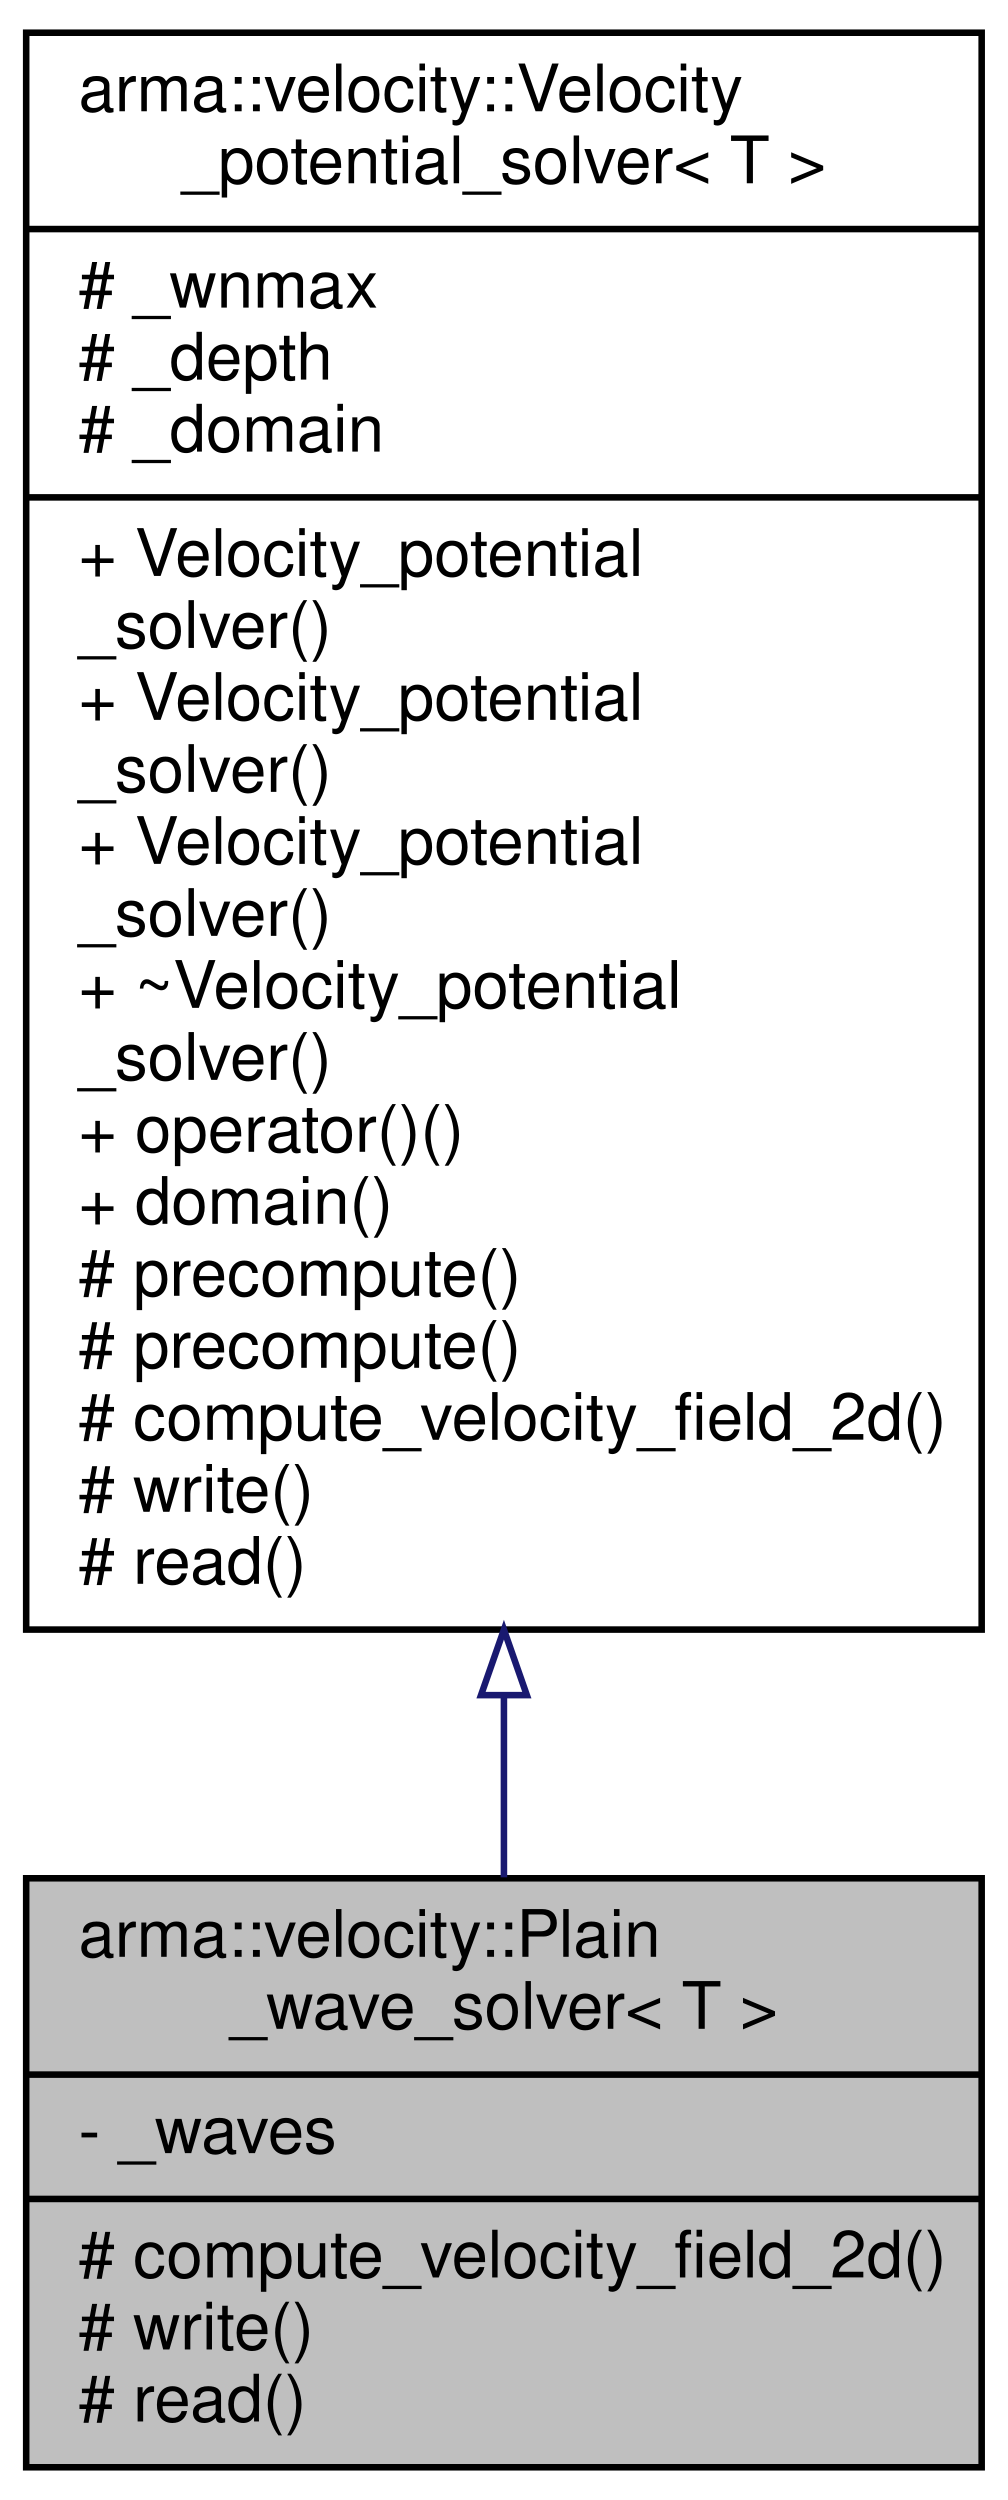
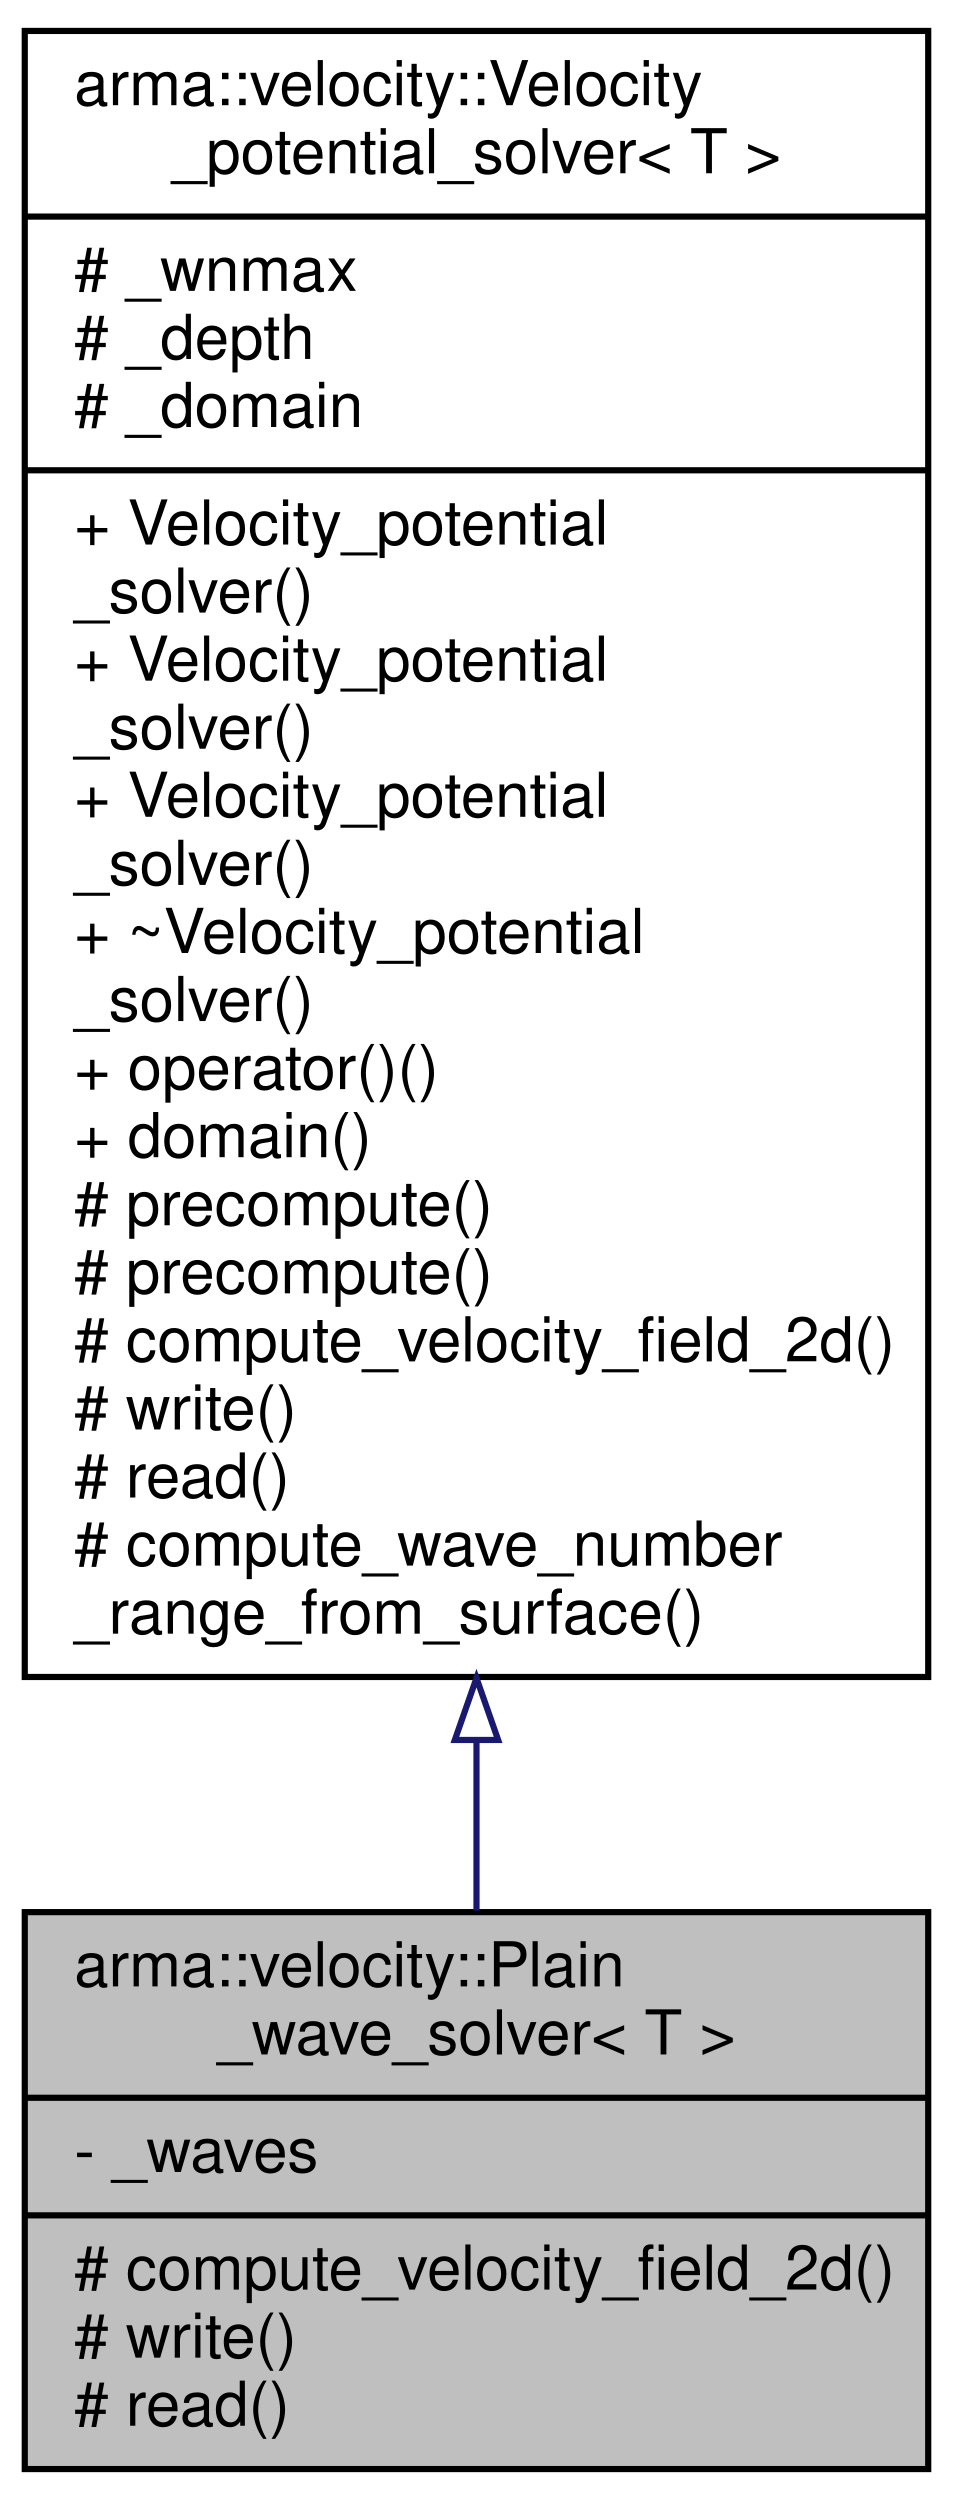
- <svg xmlns="http://www.w3.org/2000/svg" xmlns:xlink="http://www.w3.org/1999/xlink" width="154pt" height="382pt" viewBox="0.00 0.00 154.00 382.00">
-   <g id="graph0" class="graph" transform="scale(1 1) rotate(0) translate(4 378)">
+ <svg xmlns="http://www.w3.org/2000/svg" xmlns:xlink="http://www.w3.org/1999/xlink" width="154pt" height="404pt" viewBox="0.00 0.00 154.00 404.00">
+   <g id="graph0" class="graph" transform="scale(1 1) rotate(0) translate(4 400)">
    <g id="node1" class="node">
      <polygon fill="#bfbfbf" stroke="black" points="0,-1 0,-91 146,-91 146,-1 0,-1" />
      <text text-anchor="start" x="8" y="-79" font-family="Helvetica,sans-Serif" font-size="10.00">arma::velocity::Plain</text>
      <text text-anchor="middle" x="73" y="-68" font-family="Helvetica,sans-Serif" font-size="10.00">_wave_solver&lt; T &gt;</text>
      <polyline fill="none" stroke="black" points="0,-61 146,-61 " />
      <text text-anchor="start" x="8" y="-49" font-family="Helvetica,sans-Serif" font-size="10.00">- _waves</text>
      <polyline fill="none" stroke="black" points="0,-42 146,-42 " />
      <text text-anchor="start" x="8" y="-30" font-family="Helvetica,sans-Serif" font-size="10.00"># compute_velocity_field_2d()</text>
      <text text-anchor="start" x="8" y="-19" font-family="Helvetica,sans-Serif" font-size="10.00"># write()</text>
      <text text-anchor="start" x="8" y="-8" font-family="Helvetica,sans-Serif" font-size="10.00"># read()</text>
    </g>
    <g id="node2" class="node">
      <g id="a_node2">
        <a xlink:href="classarma_1_1velocity_1_1Velocity__potential__solver.html" target="_top" xlink:title="Base class for all velocity potential field solvers. ">
-           <polygon fill="none" stroke="black" points="0,-129 0,-373 146,-373 146,-129 0,-129" />
-           <text text-anchor="start" x="8" y="-361" font-family="Helvetica,sans-Serif" font-size="10.00">arma::velocity::Velocity</text>
-           <text text-anchor="middle" x="73" y="-350" font-family="Helvetica,sans-Serif" font-size="10.00">_potential_solver&lt; T &gt;</text>
-           <polyline fill="none" stroke="black" points="0,-343 146,-343 " />
-           <text text-anchor="start" x="8" y="-331" font-family="Helvetica,sans-Serif" font-size="10.00"># _wnmax</text>
-           <text text-anchor="start" x="8" y="-320" font-family="Helvetica,sans-Serif" font-size="10.00"># _depth</text>
-           <text text-anchor="start" x="8" y="-309" font-family="Helvetica,sans-Serif" font-size="10.00"># _domain</text>
-           <polyline fill="none" stroke="black" points="0,-302 146,-302 " />
+           <polygon fill="none" stroke="black" points="0,-129 0,-395 146,-395 146,-129 0,-129" />
+           <text text-anchor="start" x="8" y="-383" font-family="Helvetica,sans-Serif" font-size="10.00">arma::velocity::Velocity</text>
+           <text text-anchor="middle" x="73" y="-372" font-family="Helvetica,sans-Serif" font-size="10.00">_potential_solver&lt; T &gt;</text>
+           <polyline fill="none" stroke="black" points="0,-365 146,-365 " />
+           <text text-anchor="start" x="8" y="-353" font-family="Helvetica,sans-Serif" font-size="10.00"># _wnmax</text>
+           <text text-anchor="start" x="8" y="-342" font-family="Helvetica,sans-Serif" font-size="10.00"># _depth</text>
+           <text text-anchor="start" x="8" y="-331" font-family="Helvetica,sans-Serif" font-size="10.00"># _domain</text>
+           <polyline fill="none" stroke="black" points="0,-324 146,-324 " />
+           <text text-anchor="start" x="8" y="-312" font-family="Helvetica,sans-Serif" font-size="10.00">+ Velocity_potential</text>
+           <text text-anchor="start" x="8" y="-301" font-family="Helvetica,sans-Serif" font-size="10.00">_solver()</text>
          <text text-anchor="start" x="8" y="-290" font-family="Helvetica,sans-Serif" font-size="10.00">+ Velocity_potential</text>
          <text text-anchor="start" x="8" y="-279" font-family="Helvetica,sans-Serif" font-size="10.00">_solver()</text>
          <text text-anchor="start" x="8" y="-268" font-family="Helvetica,sans-Serif" font-size="10.00">+ Velocity_potential</text>
          <text text-anchor="start" x="8" y="-257" font-family="Helvetica,sans-Serif" font-size="10.00">_solver()</text>
-           <text text-anchor="start" x="8" y="-246" font-family="Helvetica,sans-Serif" font-size="10.00">+ Velocity_potential</text>
+           <text text-anchor="start" x="8" y="-246" font-family="Helvetica,sans-Serif" font-size="10.00">+ ~Velocity_potential</text>
          <text text-anchor="start" x="8" y="-235" font-family="Helvetica,sans-Serif" font-size="10.00">_solver()</text>
-           <text text-anchor="start" x="8" y="-224" font-family="Helvetica,sans-Serif" font-size="10.00">+ ~Velocity_potential</text>
-           <text text-anchor="start" x="8" y="-213" font-family="Helvetica,sans-Serif" font-size="10.00">_solver()</text>
-           <text text-anchor="start" x="8" y="-202" font-family="Helvetica,sans-Serif" font-size="10.00">+ operator()()</text>
-           <text text-anchor="start" x="8" y="-191" font-family="Helvetica,sans-Serif" font-size="10.00">+ domain()</text>
-           <text text-anchor="start" x="8" y="-180" font-family="Helvetica,sans-Serif" font-size="10.00"># precompute()</text>
-           <text text-anchor="start" x="8" y="-169" font-family="Helvetica,sans-Serif" font-size="10.00"># precompute()</text>
-           <text text-anchor="start" x="8" y="-158" font-family="Helvetica,sans-Serif" font-size="10.00"># compute_velocity_field_2d()</text>
-           <text text-anchor="start" x="8" y="-147" font-family="Helvetica,sans-Serif" font-size="10.00"># write()</text>
-           <text text-anchor="start" x="8" y="-136" font-family="Helvetica,sans-Serif" font-size="10.00"># read()</text>
+           <text text-anchor="start" x="8" y="-224" font-family="Helvetica,sans-Serif" font-size="10.00">+ operator()()</text>
+           <text text-anchor="start" x="8" y="-213" font-family="Helvetica,sans-Serif" font-size="10.00">+ domain()</text>
+           <text text-anchor="start" x="8" y="-202" font-family="Helvetica,sans-Serif" font-size="10.00"># precompute()</text>
+           <text text-anchor="start" x="8" y="-191" font-family="Helvetica,sans-Serif" font-size="10.00"># precompute()</text>
+           <text text-anchor="start" x="8" y="-180" font-family="Helvetica,sans-Serif" font-size="10.00"># compute_velocity_field_2d()</text>
+           <text text-anchor="start" x="8" y="-169" font-family="Helvetica,sans-Serif" font-size="10.00"># write()</text>
+           <text text-anchor="start" x="8" y="-158" font-family="Helvetica,sans-Serif" font-size="10.00"># read()</text>
+           <text text-anchor="start" x="8" y="-147" font-family="Helvetica,sans-Serif" font-size="10.00"># compute_wave_number</text>
+           <text text-anchor="start" x="8" y="-136" font-family="Helvetica,sans-Serif" font-size="10.00">_range_from_surface()</text>
        </a>
      </g>
    </g>
    <g id="edge1" class="edge">
-       <path fill="none" stroke="midnightblue" d="M73,-118.718C73,-108.99 73,-99.663 73,-91.14" />
-       <polygon fill="none" stroke="midnightblue" points="69.5,-118.983 73,-128.983 76.5,-118.983 69.5,-118.983" />
+       <path fill="none" stroke="midnightblue" d="M73,-118.599C73,-108.928 73,-99.691 73,-91.258" />
+       <polygon fill="none" stroke="midnightblue" points="69.5,-118.82 73,-128.82 76.5,-118.82 69.5,-118.82" />
    </g>
  </g>
</svg>
